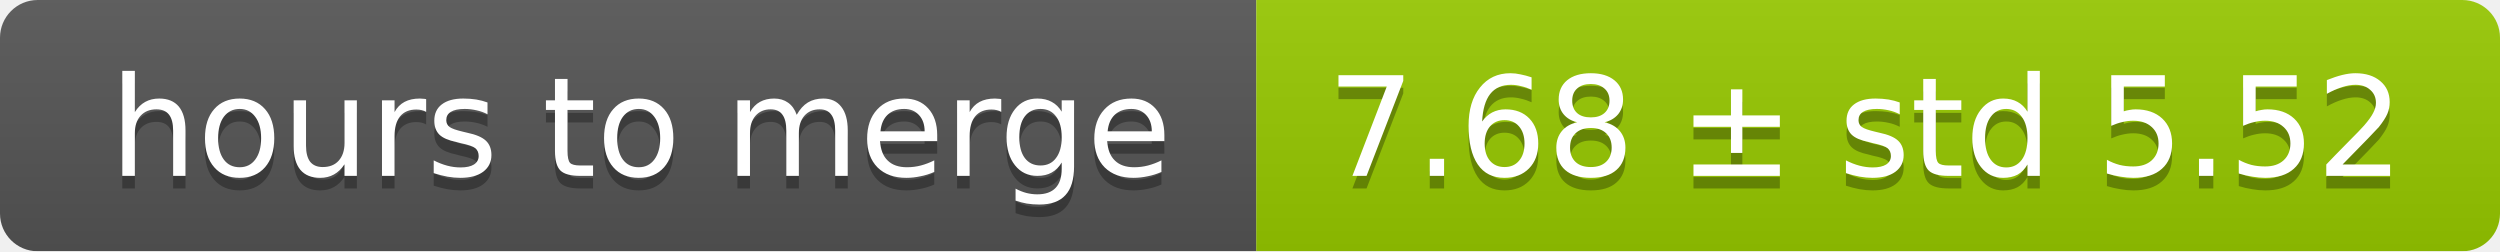
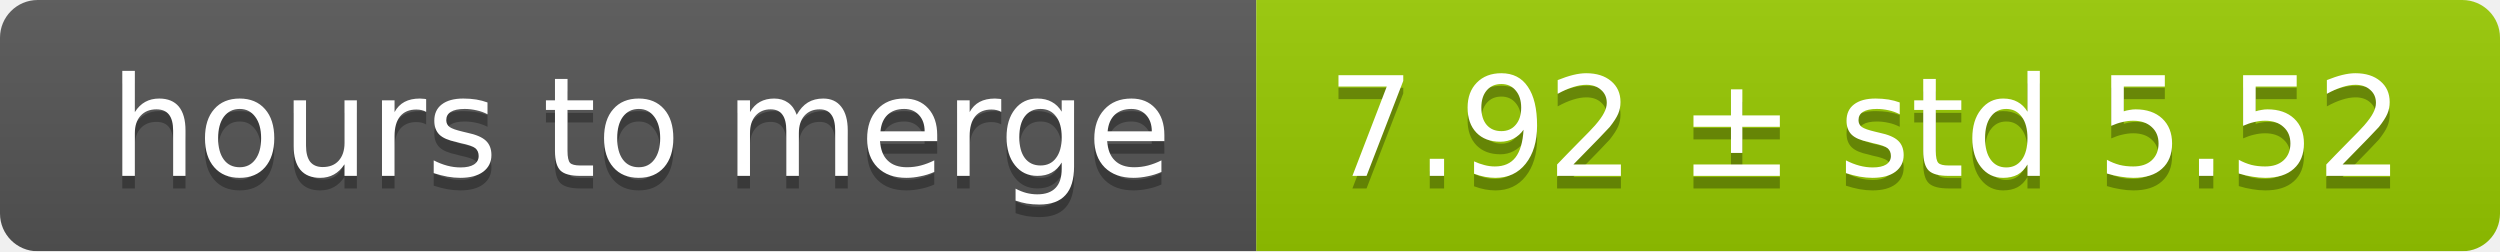
<svg xmlns="http://www.w3.org/2000/svg" width="199" height="20">
  <linearGradient id="smooth" x2="0" y2="100%">
    <stop offset="0" stop-color="#bbb" stop-opacity=".1" />
    <stop offset="1" stop-opacity=".1" />
  </linearGradient>
  <mask id="round">
    <rect width="199" height="20" rx="3" fill="#fff" />
  </mask>
  <g mask="url(#round)">
    <rect width="100" height="20" fill="#555" />
    <rect x="100" width="99" height="20" fill="#97ca00" />
    <rect width="199" height="20" fill="url(#smooth)" />
  </g>
  <g fill="#fff" text-anchor="middle" font-family="DejaVu Sans,Verdana,Geneva,sans-serif" font-size="11">
    <text x="51" y="15" fill="#010101" fill-opacity=".3">hours to merge</text>
    <text x="51" y="14">hours to merge</text>
-     <text x="148.5" y="15" fill="#010101" fill-opacity=".3">7.68 ± std 5.52</text>
-     <text x="148.5" y="14">7.68 ± std 5.52</text>
+     <text x="148.5" y="15" fill="#010101" fill-opacity=".3">7.92 ± std 5.52</text>
+     <text x="148.5" y="14">7.92 ± std 5.52</text>
  </g>
</svg>
